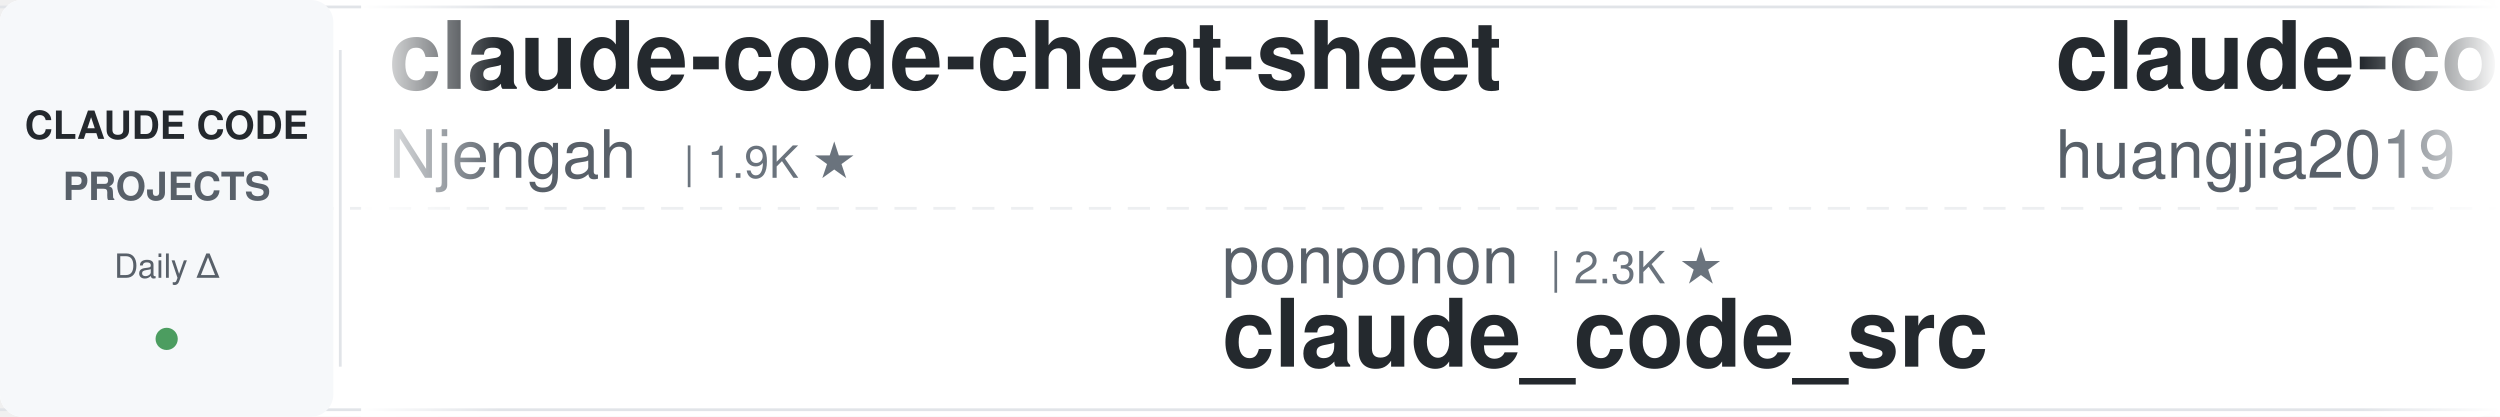
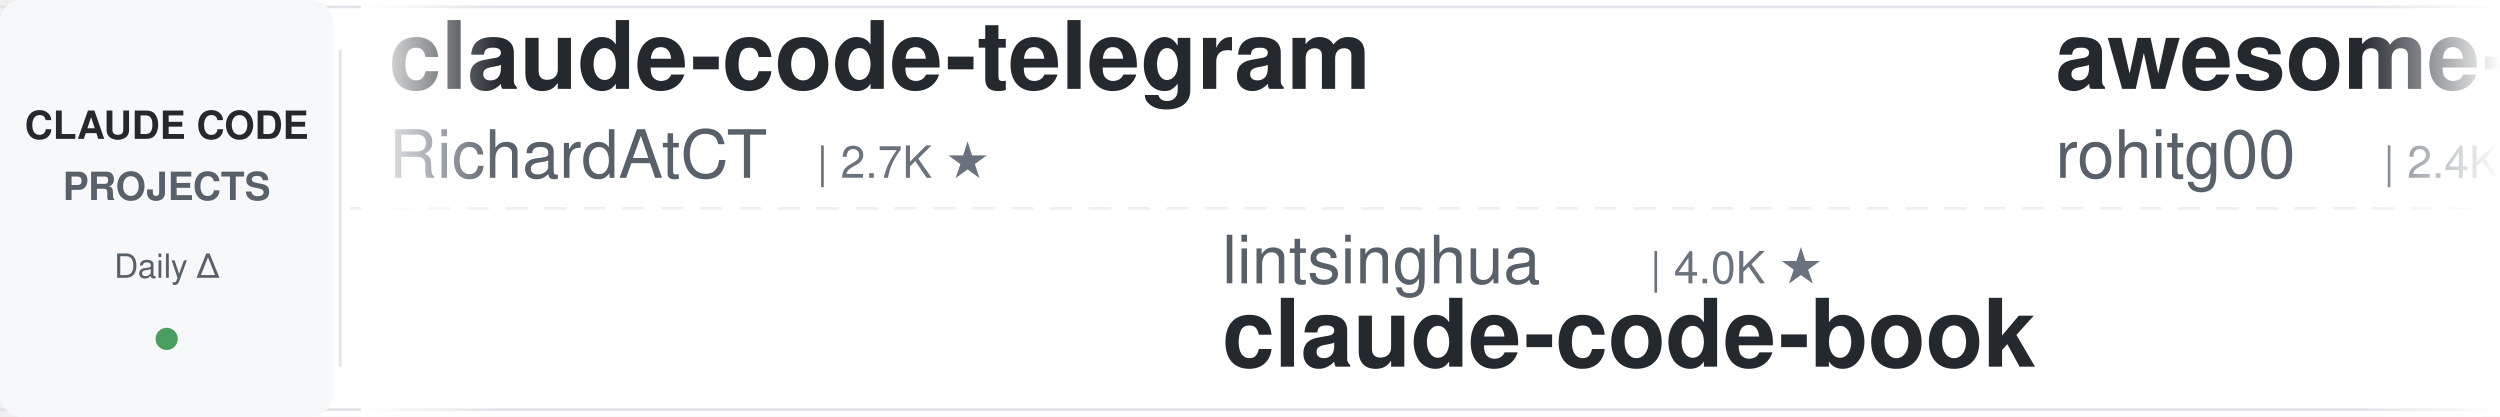
<svg xmlns="http://www.w3.org/2000/svg" width="900" height="150">
  <defs>
    <linearGradient id="leftFade" x1="0%" y1="0%" x2="100%" y2="0%">
      <stop offset="0%" style="stop-color:#ffffff;stop-opacity:1" />
      <stop offset="100%" style="stop-color:#ffffff;stop-opacity:0" />
    </linearGradient>
    <linearGradient id="rightFade" x1="0%" y1="0%" x2="100%" y2="0%">
      <stop offset="0%" style="stop-color:#ffffff;stop-opacity:0" />
      <stop offset="100%" style="stop-color:#ffffff;stop-opacity:1" />
    </linearGradient>
  </defs>
  <rect width="900" height="150" fill="#ffffff" rx="8" />
  <rect x="0" y="2" width="900" height="1" fill="#e1e4e8" />
  <rect x="0" y="147" width="900" height="1" fill="#e1e4e8" />
  <line x1="0" y1="75" x2="900" y2="75" stroke="#e1e4e8" stroke-width="1" stroke-dasharray="8 6" opacity="0.6" />
  <rect x="0" y="0" width="120" height="150" fill="#f6f8fa" rx="8" />
  <text x="60" y="50" font-family="-apple-system, BlinkMacSystemFont, 'Segoe UI', Helvetica, Arial, sans-serif" font-size="14" font-weight="600" fill="#24292e" text-anchor="middle">CLAUDE CODE</text>
  <text x="60" y="72" font-family="-apple-system, BlinkMacSystemFont, 'Segoe UI', Helvetica, Arial, sans-serif" font-size="14" font-weight="600" fill="#586069" text-anchor="middle">PROJECTS</text>
  <text x="60" y="100" font-family="-apple-system, BlinkMacSystemFont, 'Segoe UI', Helvetica, Arial, sans-serif" font-size="12" font-weight="500" fill="#586069" text-anchor="middle">Daily Δ</text>
  <circle cx="60" cy="122" r="4" fill="#22863a" opacity="0.8" />
  <rect x="122" y="18" width="1" height="114" fill="#e1e4e8" />
  <clipPath id="tickerClip">
    <rect x="130" y="0" width="770" height="150" />
  </clipPath>
  <g clip-path="url(#tickerClip)">
    <g id="tickerItems">
      <animateTransform attributeName="transform" attributeType="XML" type="translate" from="0 0" to="-3000 0" dur="54s" repeatCount="indefinite" />
      <g transform="translate(0, 0)">
-         <text x="140" y="32" font-family="-apple-system, BlinkMacSystemFont, 'Segoe UI', Helvetica, Arial, sans-serif" font-size="34" font-weight="600" fill="#24292e">claude-code-cheat-sheet</text>
-         <text x="140" y="64" font-family="-apple-system, BlinkMacSystemFont, 'Segoe UI', Helvetica, Arial, sans-serif" font-size="24" font-weight="400" fill="#586069">Njengah</text>
-         <text x="246" y="64" font-family="-apple-system, BlinkMacSystemFont, 'Segoe UI', Helvetica, Arial, sans-serif" font-size="16" font-weight="500" fill="#6a737d">| 1.9K ★</text>
+         <text x="140" y="32" font-family="-apple-system, BlinkMacSystemFont, 'Segoe UI', Helvetica, Arial, sans-serif" font-size="34" font-weight="600" fill="#24292e">claude-code-telegram</text>
+         <text x="140" y="64" font-family="-apple-system, BlinkMacSystemFont, 'Segoe UI', Helvetica, Arial, sans-serif" font-size="24" font-weight="400" fill="#586069">RichardAtCT</text>
+         <text x="294" y="64" font-family="-apple-system, BlinkMacSystemFont, 'Segoe UI', Helvetica, Arial, sans-serif" font-size="16" font-weight="500" fill="#6a737d">| 2.7K ★</text>
      </g>
      <g transform="translate(300, 0)">
-         <text x="140" y="102" font-family="-apple-system, BlinkMacSystemFont, 'Segoe UI', Helvetica, Arial, sans-serif" font-size="24" font-weight="400" fill="#586069">ponponon</text>
-         <text x="258" y="102" font-family="-apple-system, BlinkMacSystemFont, 'Segoe UI', Helvetica, Arial, sans-serif" font-size="16" font-weight="500" fill="#6a737d">| 2.3K ★</text>
-         <text x="140" y="132" font-family="-apple-system, BlinkMacSystemFont, 'Segoe UI', Helvetica, Arial, sans-serif" font-size="34" font-weight="600" fill="#24292e">claude_code_src</text>
+         <text x="140" y="102" font-family="-apple-system, BlinkMacSystemFont, 'Segoe UI', Helvetica, Arial, sans-serif" font-size="24" font-weight="400" fill="#586069">lintsinghua</text>
+         <text x="294" y="102" font-family="-apple-system, BlinkMacSystemFont, 'Segoe UI', Helvetica, Arial, sans-serif" font-size="16" font-weight="500" fill="#6a737d">| 4.0K ★</text>
+         <text x="140" y="132" font-family="-apple-system, BlinkMacSystemFont, 'Segoe UI', Helvetica, Arial, sans-serif" font-size="34" font-weight="600" fill="#24292e">claude-code-book</text>
      </g>
      <g transform="translate(600, 0)">
-         <text x="140" y="32" font-family="-apple-system, BlinkMacSystemFont, 'Segoe UI', Helvetica, Arial, sans-serif" font-size="34" font-weight="600" fill="#24292e">claude-code-engineering</text>
-         <text x="140" y="64" font-family="-apple-system, BlinkMacSystemFont, 'Segoe UI', Helvetica, Arial, sans-serif" font-size="24" font-weight="400" fill="#586069">huangjia2019</text>
-         <text x="306" y="64" font-family="-apple-system, BlinkMacSystemFont, 'Segoe UI', Helvetica, Arial, sans-serif" font-size="16" font-weight="500" fill="#6a737d">| 1.0K ★</text>
+         <text x="140" y="32" font-family="-apple-system, BlinkMacSystemFont, 'Segoe UI', Helvetica, Arial, sans-serif" font-size="34" font-weight="600" fill="#24292e">awesome-claude-code-tool...</text>
+         <text x="140" y="64" font-family="-apple-system, BlinkMacSystemFont, 'Segoe UI', Helvetica, Arial, sans-serif" font-size="24" font-weight="400" fill="#586069">rohitg00</text>
+         <text x="258" y="64" font-family="-apple-system, BlinkMacSystemFont, 'Segoe UI', Helvetica, Arial, sans-serif" font-size="16" font-weight="500" fill="#6a737d">| 2.4K ★</text>
      </g>
      <g transform="translate(900, 0)">
-         <text x="140" y="102" font-family="-apple-system, BlinkMacSystemFont, 'Segoe UI', Helvetica, Arial, sans-serif" font-size="24" font-weight="400" fill="#586069">FlorianBruniaux</text>
-         <text x="342" y="102" font-family="-apple-system, BlinkMacSystemFont, 'Segoe UI', Helvetica, Arial, sans-serif" font-size="16" font-weight="500" fill="#6a737d">| 5.6K ★</text>
-         <text x="140" y="132" font-family="-apple-system, BlinkMacSystemFont, 'Segoe UI', Helvetica, Arial, sans-serif" font-size="34" font-weight="600" fill="#24292e">claude-code-ultimate-gui...</text>
+         <text x="140" y="102" font-family="-apple-system, BlinkMacSystemFont, 'Segoe UI', Helvetica, Arial, sans-serif" font-size="24" font-weight="400" fill="#586069">jeremylongshore</text>
+         <text x="342" y="102" font-family="-apple-system, BlinkMacSystemFont, 'Segoe UI', Helvetica, Arial, sans-serif" font-size="16" font-weight="500" fill="#6a737d">| 2.6K ★</text>
+         <text x="140" y="132" font-family="-apple-system, BlinkMacSystemFont, 'Segoe UI', Helvetica, Arial, sans-serif" font-size="34" font-weight="600" fill="#24292e">claude-code-plugins-plus...</text>
      </g>
      <g transform="translate(1200, 0)">
-         <text x="140" y="32" font-family="-apple-system, BlinkMacSystemFont, 'Segoe UI', Helvetica, Arial, sans-serif" font-size="34" font-weight="600" fill="#24292e">claude-code-showcase</text>
-         <text x="140" y="64" font-family="-apple-system, BlinkMacSystemFont, 'Segoe UI', Helvetica, Arial, sans-serif" font-size="24" font-weight="400" fill="#586069">ChrisWiles</text>
-         <text x="282" y="64" font-family="-apple-system, BlinkMacSystemFont, 'Segoe UI', Helvetica, Arial, sans-serif" font-size="16" font-weight="500" fill="#6a737d">| 6.0K ★</text>
+         <text x="140" y="32" font-family="-apple-system, BlinkMacSystemFont, 'Segoe UI', Helvetica, Arial, sans-serif" font-size="34" font-weight="600" fill="#24292e">claude-coder</text>
+         <text x="140" y="64" font-family="-apple-system, BlinkMacSystemFont, 'Segoe UI', Helvetica, Arial, sans-serif" font-size="24" font-weight="400" fill="#586069">kodu-ai</text>
+         <text x="246" y="64" font-family="-apple-system, BlinkMacSystemFont, 'Segoe UI', Helvetica, Arial, sans-serif" font-size="16" font-weight="500" fill="#6a737d">| 5.3K ★</text>
      </g>
      <g transform="translate(1500, 0)">
-         <text x="140" y="102" font-family="-apple-system, BlinkMacSystemFont, 'Segoe UI', Helvetica, Arial, sans-serif" font-size="24" font-weight="400" fill="#586069">hangsman</text>
-         <text x="258" y="102" font-family="-apple-system, BlinkMacSystemFont, 'Segoe UI', Helvetica, Arial, sans-serif" font-size="16" font-weight="500" fill="#6a737d">| 790 ★</text>
-         <text x="140" y="132" font-family="-apple-system, BlinkMacSystemFont, 'Segoe UI', Helvetica, Arial, sans-serif" font-size="34" font-weight="600" fill="#24292e">claude-code-source</text>
+         <text x="140" y="102" font-family="-apple-system, BlinkMacSystemFont, 'Segoe UI', Helvetica, Arial, sans-serif" font-size="24" font-weight="400" fill="#586069">huangjia2019</text>
+         <text x="306" y="102" font-family="-apple-system, BlinkMacSystemFont, 'Segoe UI', Helvetica, Arial, sans-serif" font-size="16" font-weight="500" fill="#6a737d">| 1.0K ★</text>
+         <text x="140" y="132" font-family="-apple-system, BlinkMacSystemFont, 'Segoe UI', Helvetica, Arial, sans-serif" font-size="34" font-weight="600" fill="#24292e">claude-code-engineering</text>
      </g>
      <g transform="translate(1800, 0)">
-         <text x="140" y="32" font-family="-apple-system, BlinkMacSystemFont, 'Segoe UI', Helvetica, Arial, sans-serif" font-size="34" font-weight="600" fill="#24292e">claude-code-infrastructu...</text>
-         <text x="140" y="64" font-family="-apple-system, BlinkMacSystemFont, 'Segoe UI', Helvetica, Arial, sans-serif" font-size="24" font-weight="400" fill="#586069">diet103</text>
-         <text x="246" y="64" font-family="-apple-system, BlinkMacSystemFont, 'Segoe UI', Helvetica, Arial, sans-serif" font-size="16" font-weight="500" fill="#6a737d">| 10.0K ★</text>
+         <text x="140" y="32" font-family="-apple-system, BlinkMacSystemFont, 'Segoe UI', Helvetica, Arial, sans-serif" font-size="34" font-weight="600" fill="#24292e">Claude-Code-Game-Studios</text>
+         <text x="140" y="64" font-family="-apple-system, BlinkMacSystemFont, 'Segoe UI', Helvetica, Arial, sans-serif" font-size="24" font-weight="400" fill="#586069">Donchitos</text>
+         <text x="270" y="64" font-family="-apple-system, BlinkMacSystemFont, 'Segoe UI', Helvetica, Arial, sans-serif" font-size="16" font-weight="500" fill="#6a737d">| 23.5K ★</text>
      </g>
      <g transform="translate(2100, 0)">
-         <text x="140" y="102" font-family="-apple-system, BlinkMacSystemFont, 'Segoe UI', Helvetica, Arial, sans-serif" font-size="24" font-weight="400" fill="#586069">centminmod</text>
-         <text x="282" y="102" font-family="-apple-system, BlinkMacSystemFont, 'Segoe UI', Helvetica, Arial, sans-serif" font-size="16" font-weight="500" fill="#6a737d">| 2.5K ★</text>
-         <text x="140" y="132" font-family="-apple-system, BlinkMacSystemFont, 'Segoe UI', Helvetica, Arial, sans-serif" font-size="34" font-weight="600" fill="#24292e">my-claude-code-setup</text>
+         <text x="140" y="102" font-family="-apple-system, BlinkMacSystemFont, 'Segoe UI', Helvetica, Arial, sans-serif" font-size="24" font-weight="400" fill="#586069">frankbria</text>
+         <text x="270" y="102" font-family="-apple-system, BlinkMacSystemFont, 'Segoe UI', Helvetica, Arial, sans-serif" font-size="16" font-weight="500" fill="#6a737d">| 9.6K ★</text>
+         <text x="140" y="132" font-family="-apple-system, BlinkMacSystemFont, 'Segoe UI', Helvetica, Arial, sans-serif" font-size="34" font-weight="600" fill="#24292e">ralph-claude-code</text>
      </g>
      <g transform="translate(2400, 0)">
-         <text x="140" y="32" font-family="-apple-system, BlinkMacSystemFont, 'Segoe UI', Helvetica, Arial, sans-serif" font-size="34" font-weight="600" fill="#24292e">claude-code-tips</text>
-         <text x="140" y="64" font-family="-apple-system, BlinkMacSystemFont, 'Segoe UI', Helvetica, Arial, sans-serif" font-size="24" font-weight="400" fill="#586069">ykdojo</text>
-         <text x="234" y="64" font-family="-apple-system, BlinkMacSystemFont, 'Segoe UI', Helvetica, Arial, sans-serif" font-size="16" font-weight="500" fill="#6a737d">| 9.5K ★</text>
+         <text x="140" y="32" font-family="-apple-system, BlinkMacSystemFont, 'Segoe UI', Helvetica, Arial, sans-serif" font-size="34" font-weight="600" fill="#24292e">claude-code-local</text>
+         <text x="140" y="64" font-family="-apple-system, BlinkMacSystemFont, 'Segoe UI', Helvetica, Arial, sans-serif" font-size="24" font-weight="400" fill="#586069">nicedreamzapp</text>
+         <text x="318" y="64" font-family="-apple-system, BlinkMacSystemFont, 'Segoe UI', Helvetica, Arial, sans-serif" font-size="16" font-weight="500" fill="#6a737d">| 3.0K ★</text>
      </g>
      <g transform="translate(2700, 0)">
-         <text x="140" y="102" font-family="-apple-system, BlinkMacSystemFont, 'Segoe UI', Helvetica, Arial, sans-serif" font-size="24" font-weight="400" fill="#586069">repowise-dev</text>
-         <text x="306" y="102" font-family="-apple-system, BlinkMacSystemFont, 'Segoe UI', Helvetica, Arial, sans-serif" font-size="16" font-weight="500" fill="#6a737d">| 1.2K ★</text>
-         <text x="140" y="132" font-family="-apple-system, BlinkMacSystemFont, 'Segoe UI', Helvetica, Arial, sans-serif" font-size="34" font-weight="600" fill="#24292e">claude-code-prompts</text>
+         <text x="140" y="102" font-family="-apple-system, BlinkMacSystemFont, 'Segoe UI', Helvetica, Arial, sans-serif" font-size="24" font-weight="400" fill="#586069">krusemediallc</text>
+         <text x="318" y="102" font-family="-apple-system, BlinkMacSystemFont, 'Segoe UI', Helvetica, Arial, sans-serif" font-size="16" font-weight="500" fill="#6a737d">| 1.1K ★</text>
+         <text x="140" y="132" font-family="-apple-system, BlinkMacSystemFont, 'Segoe UI', Helvetica, Arial, sans-serif" font-size="34" font-weight="600" fill="#24292e">arcads-claude-code</text>
      </g>
      <g transform="translate(3000, 0)">
-         <text x="140" y="32" font-family="-apple-system, BlinkMacSystemFont, 'Segoe UI', Helvetica, Arial, sans-serif" font-size="34" font-weight="600" fill="#24292e">claude-code-cheat-sheet</text>
-         <text x="140" y="64" font-family="-apple-system, BlinkMacSystemFont, 'Segoe UI', Helvetica, Arial, sans-serif" font-size="24" font-weight="400" fill="#586069">Njengah</text>
-         <text x="246" y="64" font-family="-apple-system, BlinkMacSystemFont, 'Segoe UI', Helvetica, Arial, sans-serif" font-size="16" font-weight="500" fill="#6a737d">| 1.9K ★</text>
+         <text x="140" y="32" font-family="-apple-system, BlinkMacSystemFont, 'Segoe UI', Helvetica, Arial, sans-serif" font-size="34" font-weight="600" fill="#24292e">claude-code-telegram</text>
+         <text x="140" y="64" font-family="-apple-system, BlinkMacSystemFont, 'Segoe UI', Helvetica, Arial, sans-serif" font-size="24" font-weight="400" fill="#586069">RichardAtCT</text>
+         <text x="294" y="64" font-family="-apple-system, BlinkMacSystemFont, 'Segoe UI', Helvetica, Arial, sans-serif" font-size="16" font-weight="500" fill="#6a737d">| 2.7K ★</text>
      </g>
      <g transform="translate(3300, 0)">
-         <text x="140" y="102" font-family="-apple-system, BlinkMacSystemFont, 'Segoe UI', Helvetica, Arial, sans-serif" font-size="24" font-weight="400" fill="#586069">ponponon</text>
-         <text x="258" y="102" font-family="-apple-system, BlinkMacSystemFont, 'Segoe UI', Helvetica, Arial, sans-serif" font-size="16" font-weight="500" fill="#6a737d">| 2.3K ★</text>
-         <text x="140" y="132" font-family="-apple-system, BlinkMacSystemFont, 'Segoe UI', Helvetica, Arial, sans-serif" font-size="34" font-weight="600" fill="#24292e">claude_code_src</text>
+         <text x="140" y="102" font-family="-apple-system, BlinkMacSystemFont, 'Segoe UI', Helvetica, Arial, sans-serif" font-size="24" font-weight="400" fill="#586069">lintsinghua</text>
+         <text x="294" y="102" font-family="-apple-system, BlinkMacSystemFont, 'Segoe UI', Helvetica, Arial, sans-serif" font-size="16" font-weight="500" fill="#6a737d">| 4.0K ★</text>
+         <text x="140" y="132" font-family="-apple-system, BlinkMacSystemFont, 'Segoe UI', Helvetica, Arial, sans-serif" font-size="34" font-weight="600" fill="#24292e">claude-code-book</text>
      </g>
      <g transform="translate(3600, 0)">
-         <text x="140" y="32" font-family="-apple-system, BlinkMacSystemFont, 'Segoe UI', Helvetica, Arial, sans-serif" font-size="34" font-weight="600" fill="#24292e">claude-code-engineering</text>
-         <text x="140" y="64" font-family="-apple-system, BlinkMacSystemFont, 'Segoe UI', Helvetica, Arial, sans-serif" font-size="24" font-weight="400" fill="#586069">huangjia2019</text>
-         <text x="306" y="64" font-family="-apple-system, BlinkMacSystemFont, 'Segoe UI', Helvetica, Arial, sans-serif" font-size="16" font-weight="500" fill="#6a737d">| 1.0K ★</text>
+         <text x="140" y="32" font-family="-apple-system, BlinkMacSystemFont, 'Segoe UI', Helvetica, Arial, sans-serif" font-size="34" font-weight="600" fill="#24292e">awesome-claude-code-tool...</text>
+         <text x="140" y="64" font-family="-apple-system, BlinkMacSystemFont, 'Segoe UI', Helvetica, Arial, sans-serif" font-size="24" font-weight="400" fill="#586069">rohitg00</text>
+         <text x="258" y="64" font-family="-apple-system, BlinkMacSystemFont, 'Segoe UI', Helvetica, Arial, sans-serif" font-size="16" font-weight="500" fill="#6a737d">| 2.4K ★</text>
      </g>
      <g transform="translate(3900, 0)">
-         <text x="140" y="102" font-family="-apple-system, BlinkMacSystemFont, 'Segoe UI', Helvetica, Arial, sans-serif" font-size="24" font-weight="400" fill="#586069">FlorianBruniaux</text>
-         <text x="342" y="102" font-family="-apple-system, BlinkMacSystemFont, 'Segoe UI', Helvetica, Arial, sans-serif" font-size="16" font-weight="500" fill="#6a737d">| 5.6K ★</text>
-         <text x="140" y="132" font-family="-apple-system, BlinkMacSystemFont, 'Segoe UI', Helvetica, Arial, sans-serif" font-size="34" font-weight="600" fill="#24292e">claude-code-ultimate-gui...</text>
+         <text x="140" y="102" font-family="-apple-system, BlinkMacSystemFont, 'Segoe UI', Helvetica, Arial, sans-serif" font-size="24" font-weight="400" fill="#586069">jeremylongshore</text>
+         <text x="342" y="102" font-family="-apple-system, BlinkMacSystemFont, 'Segoe UI', Helvetica, Arial, sans-serif" font-size="16" font-weight="500" fill="#6a737d">| 2.6K ★</text>
+         <text x="140" y="132" font-family="-apple-system, BlinkMacSystemFont, 'Segoe UI', Helvetica, Arial, sans-serif" font-size="34" font-weight="600" fill="#24292e">claude-code-plugins-plus...</text>
      </g>
    </g>
  </g>
  <rect x="130" y="0" width="50" height="150" fill="url(#leftFade)" />
  <rect x="850" y="0" width="50" height="150" fill="url(#rightFade)" />
</svg>
